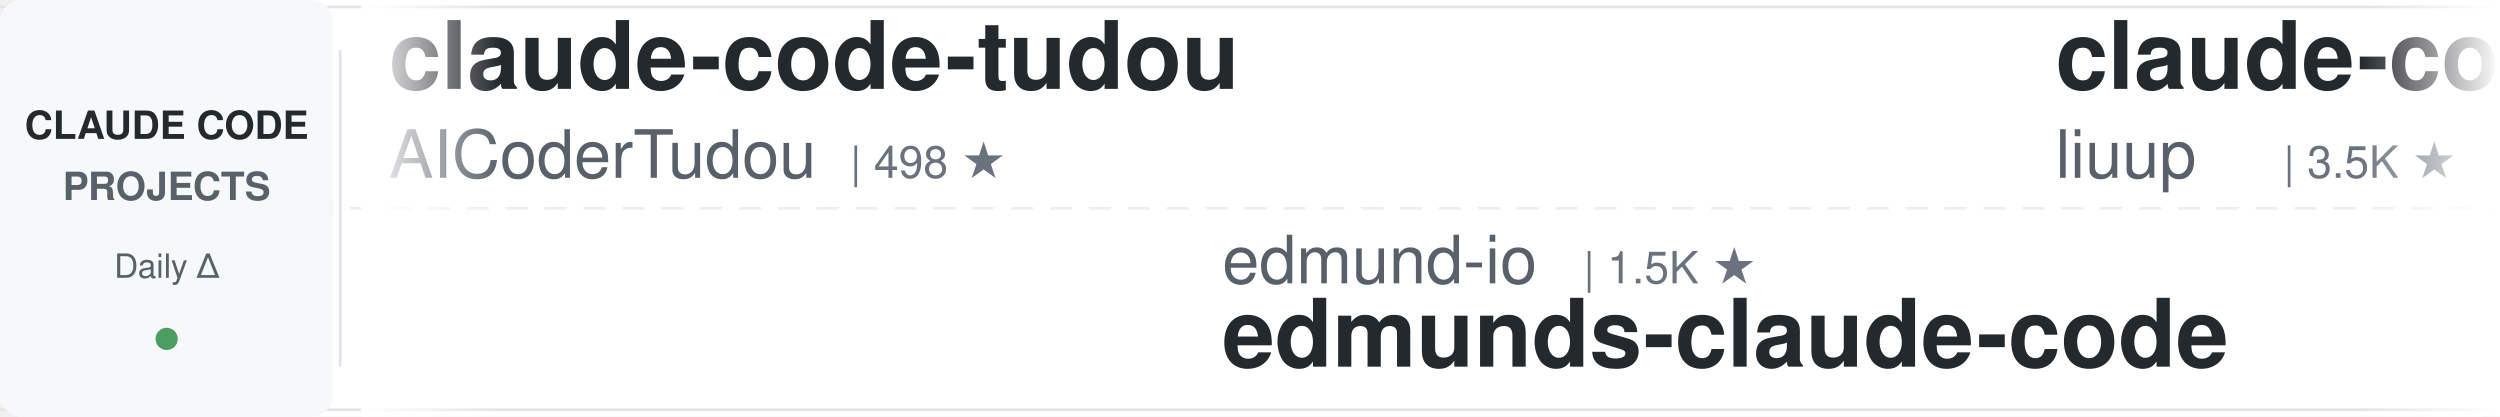
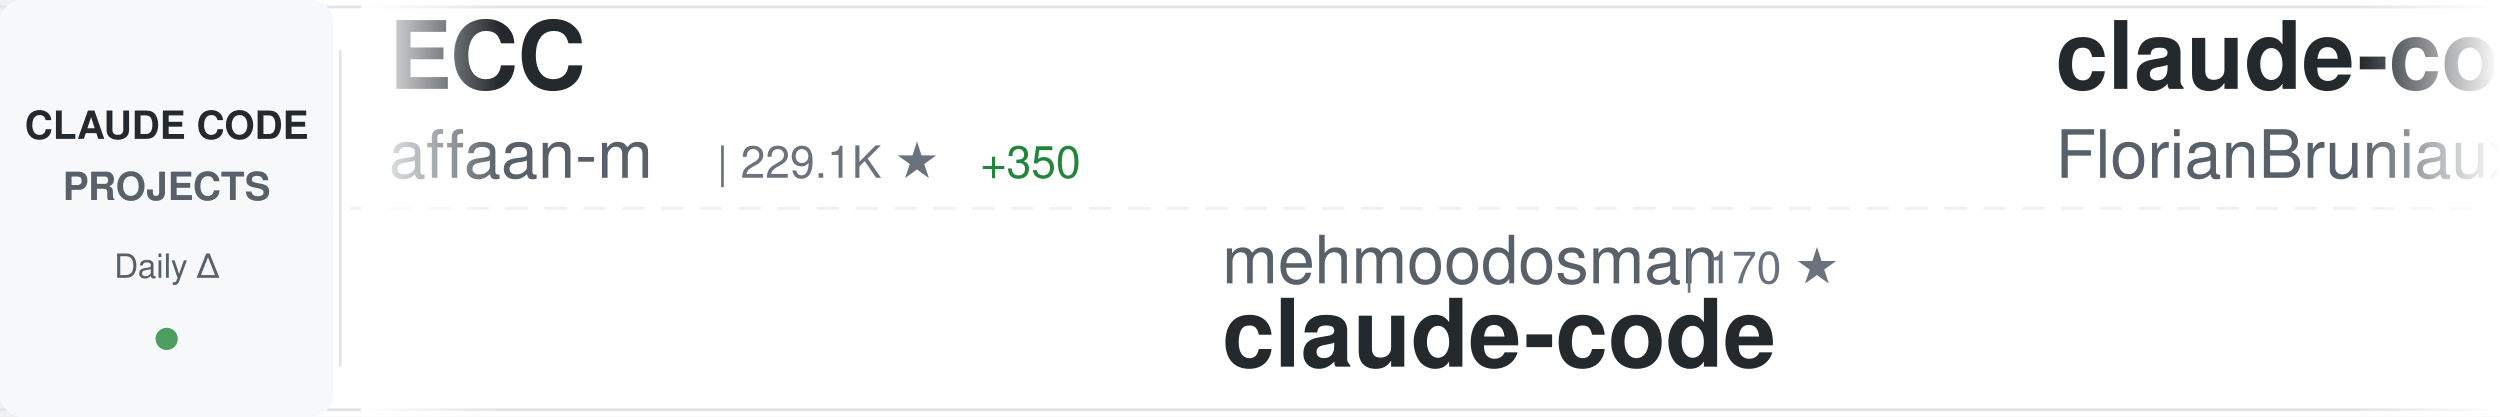
<svg xmlns="http://www.w3.org/2000/svg" width="900" height="150">
  <defs>
    <linearGradient id="awesomeLeftFade" x1="0%" y1="0%" x2="100%" y2="0%">
      <stop offset="0%" style="stop-color:#ffffff;stop-opacity:1" />
      <stop offset="100%" style="stop-color:#ffffff;stop-opacity:0" />
    </linearGradient>
    <linearGradient id="awesomeRightFade" x1="0%" y1="0%" x2="100%" y2="0%">
      <stop offset="0%" style="stop-color:#ffffff;stop-opacity:0" />
      <stop offset="100%" style="stop-color:#ffffff;stop-opacity:1" />
    </linearGradient>
  </defs>
  <rect width="900" height="150" fill="#ffffff" rx="8" />
  <rect x="0" y="2" width="900" height="1" fill="#e1e4e8" />
  <rect x="0" y="147" width="900" height="1" fill="#e1e4e8" />
  <line x1="0" y1="75" x2="900" y2="75" stroke="#e1e4e8" stroke-width="1" stroke-dasharray="8 6" opacity="0.6" />
  <rect x="0" y="0" width="120" height="150" fill="#f6f8fa" rx="8" />
  <text x="60" y="50" font-family="-apple-system, BlinkMacSystemFont, 'Segoe UI', Helvetica, Arial, sans-serif" font-size="14" font-weight="600" fill="#24292e" text-anchor="middle">CLAUDE CODE</text>
  <text x="60" y="72" font-family="-apple-system, BlinkMacSystemFont, 'Segoe UI', Helvetica, Arial, sans-serif" font-size="14" font-weight="600" fill="#586069" text-anchor="middle">PROJECTS</text>
  <text x="60" y="100" font-family="-apple-system, BlinkMacSystemFont, 'Segoe UI', Helvetica, Arial, sans-serif" font-size="12" font-weight="500" fill="#586069" text-anchor="middle">Daily Δ</text>
  <circle cx="60" cy="122" r="4" fill="#22863a" opacity="0.8" />
  <rect x="122" y="18" width="1" height="114" fill="#e1e4e8" />
  <clipPath id="awesomeTickerClip">
    <rect x="130" y="0" width="770" height="150" />
  </clipPath>
  <g clip-path="url(#awesomeTickerClip)">
    <g id="awesomeTickerItems">
      <animateTransform attributeName="transform" attributeType="XML" type="translate" from="0 0" to="-3000 0" dur="54s" repeatCount="indefinite" />
      <g transform="translate(0, 0)">
-         <text x="140" y="32" font-family="-apple-system, BlinkMacSystemFont, 'Segoe UI', Helvetica, Arial, sans-serif" font-size="34" font-weight="600" fill="#24292e">claude-code-tudou</text>
-         <text x="140" y="64" font-family="-apple-system, BlinkMacSystemFont, 'Segoe UI', Helvetica, Arial, sans-serif" font-size="24" font-weight="400" fill="#586069">AICoderTudou</text>
-         <text x="306" y="64" font-family="-apple-system, BlinkMacSystemFont, 'Segoe UI', Helvetica, Arial, sans-serif" font-size="16" font-weight="500" fill="#6a737d">| 498 ★</text>
+         <text x="140" y="32" font-family="-apple-system, BlinkMacSystemFont, 'Segoe UI', Helvetica, Arial, sans-serif" font-size="34" font-weight="600" fill="#24292e">ECC</text>
+         <text x="140" y="64" font-family="-apple-system, BlinkMacSystemFont, 'Segoe UI', Helvetica, Arial, sans-serif" font-size="24" font-weight="400" fill="#586069">affaan-m</text>
+         <text x="258" y="64" font-family="-apple-system, BlinkMacSystemFont, 'Segoe UI', Helvetica, Arial, sans-serif" font-size="16" font-weight="500" fill="#6a737d">| 229.1K ★</text>
+         <text x="353" y="64" font-family="-apple-system, BlinkMacSystemFont, 'Segoe UI', Helvetica, Arial, sans-serif" font-size="16" font-weight="500" fill="#22863a"> +350</text>
      </g>
      <g transform="translate(300, 0)">
-         <text x="140" y="102" font-family="-apple-system, BlinkMacSystemFont, 'Segoe UI', Helvetica, Arial, sans-serif" font-size="24" font-weight="400" fill="#586069">edmund-io</text>
-         <text x="270" y="102" font-family="-apple-system, BlinkMacSystemFont, 'Segoe UI', Helvetica, Arial, sans-serif" font-size="16" font-weight="500" fill="#6a737d">| 1.5K ★</text>
-         <text x="140" y="132" font-family="-apple-system, BlinkMacSystemFont, 'Segoe UI', Helvetica, Arial, sans-serif" font-size="34" font-weight="600" fill="#24292e">edmunds-claude-code</text>
+         <text x="140" y="102" font-family="-apple-system, BlinkMacSystemFont, 'Segoe UI', Helvetica, Arial, sans-serif" font-size="24" font-weight="400" fill="#586069">mehmoodosman</text>
+         <text x="306" y="102" font-family="-apple-system, BlinkMacSystemFont, 'Segoe UI', Helvetica, Arial, sans-serif" font-size="16" font-weight="500" fill="#6a737d">| 170 ★</text>
+         <text x="140" y="132" font-family="-apple-system, BlinkMacSystemFont, 'Segoe UI', Helvetica, Arial, sans-serif" font-size="34" font-weight="600" fill="#24292e">claude-code</text>
      </g>
      <g transform="translate(600, 0)">
-         <text x="140" y="32" font-family="-apple-system, BlinkMacSystemFont, 'Segoe UI', Helvetica, Arial, sans-serif" font-size="34" font-weight="600" fill="#24292e">claude-code-analysis</text>
-         <text x="140" y="64" font-family="-apple-system, BlinkMacSystemFont, 'Segoe UI', Helvetica, Arial, sans-serif" font-size="24" font-weight="400" fill="#586069">liuup</text>
-         <text x="222" y="64" font-family="-apple-system, BlinkMacSystemFont, 'Segoe UI', Helvetica, Arial, sans-serif" font-size="16" font-weight="500" fill="#6a737d">| 3.5K ★</text>
-         <text x="299" y="64" font-family="-apple-system, BlinkMacSystemFont, 'Segoe UI', Helvetica, Arial, sans-serif" font-size="16" font-weight="500" fill="#22863a"> +11</text>
+         <text x="140" y="32" font-family="-apple-system, BlinkMacSystemFont, 'Segoe UI', Helvetica, Arial, sans-serif" font-size="34" font-weight="600" fill="#24292e">claude-code-ultimate-gui...</text>
+         <text x="140" y="64" font-family="-apple-system, BlinkMacSystemFont, 'Segoe UI', Helvetica, Arial, sans-serif" font-size="24" font-weight="400" fill="#586069">FlorianBruniaux</text>
+         <text x="342" y="64" font-family="-apple-system, BlinkMacSystemFont, 'Segoe UI', Helvetica, Arial, sans-serif" font-size="16" font-weight="500" fill="#6a737d">| 5.4K ★</text>
+         <text x="419" y="64" font-family="-apple-system, BlinkMacSystemFont, 'Segoe UI', Helvetica, Arial, sans-serif" font-size="16" font-weight="500" fill="#22863a"> +21</text>
      </g>
      <g transform="translate(900, 0)">
-         <text x="140" y="102" font-family="-apple-system, BlinkMacSystemFont, 'Segoe UI', Helvetica, Arial, sans-serif" font-size="24" font-weight="400" fill="#586069">pedrohcgs</text>
-         <text x="270" y="102" font-family="-apple-system, BlinkMacSystemFont, 'Segoe UI', Helvetica, Arial, sans-serif" font-size="16" font-weight="500" fill="#6a737d">| 1.4K ★</text>
-         <text x="347" y="102" font-family="-apple-system, BlinkMacSystemFont, 'Segoe UI', Helvetica, Arial, sans-serif" font-size="16" font-weight="500" fill="#22863a"> +5</text>
-         <text x="140" y="132" font-family="-apple-system, BlinkMacSystemFont, 'Segoe UI', Helvetica, Arial, sans-serif" font-size="34" font-weight="600" fill="#24292e">claude-code-my-workflow</text>
+         <text x="140" y="102" font-family="-apple-system, BlinkMacSystemFont, 'Segoe UI', Helvetica, Arial, sans-serif" font-size="24" font-weight="400" fill="#586069">lintsinghua</text>
+         <text x="294" y="102" font-family="-apple-system, BlinkMacSystemFont, 'Segoe UI', Helvetica, Arial, sans-serif" font-size="16" font-weight="500" fill="#6a737d">| 3.9K ★</text>
+         <text x="371" y="102" font-family="-apple-system, BlinkMacSystemFont, 'Segoe UI', Helvetica, Arial, sans-serif" font-size="16" font-weight="500" fill="#22863a"> +11</text>
+         <text x="140" y="132" font-family="-apple-system, BlinkMacSystemFont, 'Segoe UI', Helvetica, Arial, sans-serif" font-size="34" font-weight="600" fill="#24292e">claude-code-book</text>
      </g>
      <g transform="translate(1200, 0)">
-         <text x="140" y="32" font-family="-apple-system, BlinkMacSystemFont, 'Segoe UI', Helvetica, Arial, sans-serif" font-size="34" font-weight="600" fill="#24292e">claude-code-local</text>
-         <text x="140" y="64" font-family="-apple-system, BlinkMacSystemFont, 'Segoe UI', Helvetica, Arial, sans-serif" font-size="24" font-weight="400" fill="#586069">nicedreamzapp</text>
-         <text x="318" y="64" font-family="-apple-system, BlinkMacSystemFont, 'Segoe UI', Helvetica, Arial, sans-serif" font-size="16" font-weight="500" fill="#6a737d">| 2.9K ★</text>
-         <text x="395" y="64" font-family="-apple-system, BlinkMacSystemFont, 'Segoe UI', Helvetica, Arial, sans-serif" font-size="16" font-weight="500" fill="#22863a"> +4</text>
+         <text x="140" y="32" font-family="-apple-system, BlinkMacSystemFont, 'Segoe UI', Helvetica, Arial, sans-serif" font-size="34" font-weight="600" fill="#24292e">claude-code-source-code-...</text>
+         <text x="140" y="64" font-family="-apple-system, BlinkMacSystemFont, 'Segoe UI', Helvetica, Arial, sans-serif" font-size="24" font-weight="400" fill="#586069">ghuntley</text>
+         <text x="258" y="64" font-family="-apple-system, BlinkMacSystemFont, 'Segoe UI', Helvetica, Arial, sans-serif" font-size="16" font-weight="500" fill="#6a737d">| 987 ★</text>
      </g>
      <g transform="translate(1500, 0)">
-         <text x="140" y="102" font-family="-apple-system, BlinkMacSystemFont, 'Segoe UI', Helvetica, Arial, sans-serif" font-size="24" font-weight="400" fill="#586069">ykdojo</text>
-         <text x="234" y="102" font-family="-apple-system, BlinkMacSystemFont, 'Segoe UI', Helvetica, Arial, sans-serif" font-size="16" font-weight="500" fill="#6a737d">| 9.2K ★</text>
-         <text x="311" y="102" font-family="-apple-system, BlinkMacSystemFont, 'Segoe UI', Helvetica, Arial, sans-serif" font-size="16" font-weight="500" fill="#22863a"> +24</text>
-         <text x="140" y="132" font-family="-apple-system, BlinkMacSystemFont, 'Segoe UI', Helvetica, Arial, sans-serif" font-size="34" font-weight="600" fill="#24292e">claude-code-tips</text>
+         <text x="140" y="102" font-family="-apple-system, BlinkMacSystemFont, 'Segoe UI', Helvetica, Arial, sans-serif" font-size="24" font-weight="400" fill="#586069">Pimzino</text>
+         <text x="246" y="102" font-family="-apple-system, BlinkMacSystemFont, 'Segoe UI', Helvetica, Arial, sans-serif" font-size="16" font-weight="500" fill="#6a737d">| 3.8K ★</text>
+         <text x="323" y="102" font-family="-apple-system, BlinkMacSystemFont, 'Segoe UI', Helvetica, Arial, sans-serif" font-size="16" font-weight="500" fill="#22863a"> +1</text>
+         <text x="140" y="132" font-family="-apple-system, BlinkMacSystemFont, 'Segoe UI', Helvetica, Arial, sans-serif" font-size="34" font-weight="600" fill="#24292e">claude-code-spec-workflo...</text>
      </g>
      <g transform="translate(1800, 0)">
-         <text x="140" y="32" font-family="-apple-system, BlinkMacSystemFont, 'Segoe UI', Helvetica, Arial, sans-serif" font-size="34" font-weight="600" fill="#24292e">free-claude-code</text>
-         <text x="140" y="64" font-family="-apple-system, BlinkMacSystemFont, 'Segoe UI', Helvetica, Arial, sans-serif" font-size="24" font-weight="400" fill="#586069">Alishahryar1</text>
-         <text x="306" y="64" font-family="-apple-system, BlinkMacSystemFont, 'Segoe UI', Helvetica, Arial, sans-serif" font-size="16" font-weight="500" fill="#6a737d">| 39.9K ★</text>
-         <text x="392" y="64" font-family="-apple-system, BlinkMacSystemFont, 'Segoe UI', Helvetica, Arial, sans-serif" font-size="16" font-weight="500" fill="#22863a"> +180</text>
+         <text x="140" y="32" font-family="-apple-system, BlinkMacSystemFont, 'Segoe UI', Helvetica, Arial, sans-serif" font-size="34" font-weight="600" fill="#24292e">claude-code-security-rev...</text>
+         <text x="140" y="64" font-family="-apple-system, BlinkMacSystemFont, 'Segoe UI', Helvetica, Arial, sans-serif" font-size="24" font-weight="400" fill="#586069">anthropics</text>
+         <text x="282" y="64" font-family="-apple-system, BlinkMacSystemFont, 'Segoe UI', Helvetica, Arial, sans-serif" font-size="16" font-weight="500" fill="#6a737d">| 5.5K ★</text>
+         <text x="359" y="64" font-family="-apple-system, BlinkMacSystemFont, 'Segoe UI', Helvetica, Arial, sans-serif" font-size="16" font-weight="500" fill="#22863a"> +8</text>
      </g>
      <g transform="translate(2100, 0)">
        <text x="140" y="102" font-family="-apple-system, BlinkMacSystemFont, 'Segoe UI', Helvetica, Arial, sans-serif" font-size="24" font-weight="400" fill="#586069">kodu-ai</text>
        <text x="246" y="102" font-family="-apple-system, BlinkMacSystemFont, 'Segoe UI', Helvetica, Arial, sans-serif" font-size="16" font-weight="500" fill="#6a737d">| 5.3K ★</text>
-         <text x="323" y="102" font-family="-apple-system, BlinkMacSystemFont, 'Segoe UI', Helvetica, Arial, sans-serif" font-size="16" font-weight="500" fill="#22863a"> +1</text>
        <text x="140" y="132" font-family="-apple-system, BlinkMacSystemFont, 'Segoe UI', Helvetica, Arial, sans-serif" font-size="34" font-weight="600" fill="#24292e">claude-coder</text>
      </g>
      <g transform="translate(2400, 0)">
-         <text x="140" y="32" font-family="-apple-system, BlinkMacSystemFont, 'Segoe UI', Helvetica, Arial, sans-serif" font-size="34" font-weight="600" fill="#24292e">Claude-code</text>
-         <text x="140" y="64" font-family="-apple-system, BlinkMacSystemFont, 'Segoe UI', Helvetica, Arial, sans-serif" font-size="24" font-weight="400" fill="#586069">fazxes</text>
-         <text x="234" y="64" font-family="-apple-system, BlinkMacSystemFont, 'Segoe UI', Helvetica, Arial, sans-serif" font-size="16" font-weight="500" fill="#6a737d">| 225 ★</text>
+         <text x="140" y="32" font-family="-apple-system, BlinkMacSystemFont, 'Segoe UI', Helvetica, Arial, sans-serif" font-size="34" font-weight="600" fill="#24292e">claude-code</text>
+         <text x="140" y="64" font-family="-apple-system, BlinkMacSystemFont, 'Segoe UI', Helvetica, Arial, sans-serif" font-size="24" font-weight="400" fill="#586069">codeaashu</text>
+         <text x="270" y="64" font-family="-apple-system, BlinkMacSystemFont, 'Segoe UI', Helvetica, Arial, sans-serif" font-size="16" font-weight="500" fill="#6a737d">| 3.1K ★</text>
+         <text x="347" y="64" font-family="-apple-system, BlinkMacSystemFont, 'Segoe UI', Helvetica, Arial, sans-serif" font-size="16" font-weight="500" fill="#22863a"> +4</text>
      </g>
      <g transform="translate(2700, 0)">
-         <text x="140" y="102" font-family="-apple-system, BlinkMacSystemFont, 'Segoe UI', Helvetica, Arial, sans-serif" font-size="24" font-weight="400" fill="#586069">huangjia2019</text>
-         <text x="306" y="102" font-family="-apple-system, BlinkMacSystemFont, 'Segoe UI', Helvetica, Arial, sans-serif" font-size="16" font-weight="500" fill="#6a737d">| 971 ★</text>
-         <text x="374" y="102" font-family="-apple-system, BlinkMacSystemFont, 'Segoe UI', Helvetica, Arial, sans-serif" font-size="16" font-weight="500" fill="#22863a"> +4</text>
-         <text x="140" y="132" font-family="-apple-system, BlinkMacSystemFont, 'Segoe UI', Helvetica, Arial, sans-serif" font-size="34" font-weight="600" fill="#24292e">claude-code-engineering</text>
+         <text x="140" y="102" font-family="-apple-system, BlinkMacSystemFont, 'Segoe UI', Helvetica, Arial, sans-serif" font-size="24" font-weight="400" fill="#586069">huangserva</text>
+         <text x="282" y="102" font-family="-apple-system, BlinkMacSystemFont, 'Segoe UI', Helvetica, Arial, sans-serif" font-size="16" font-weight="500" fill="#6a737d">| 618 ★</text>
+         <text x="140" y="132" font-family="-apple-system, BlinkMacSystemFont, 'Segoe UI', Helvetica, Arial, sans-serif" font-size="34" font-weight="600" fill="#24292e">claude-code-cli</text>
      </g>
      <g transform="translate(3000, 0)">
-         <text x="140" y="32" font-family="-apple-system, BlinkMacSystemFont, 'Segoe UI', Helvetica, Arial, sans-serif" font-size="34" font-weight="600" fill="#24292e">claude-code-tudou</text>
-         <text x="140" y="64" font-family="-apple-system, BlinkMacSystemFont, 'Segoe UI', Helvetica, Arial, sans-serif" font-size="24" font-weight="400" fill="#586069">AICoderTudou</text>
-         <text x="306" y="64" font-family="-apple-system, BlinkMacSystemFont, 'Segoe UI', Helvetica, Arial, sans-serif" font-size="16" font-weight="500" fill="#6a737d">| 498 ★</text>
+         <text x="140" y="32" font-family="-apple-system, BlinkMacSystemFont, 'Segoe UI', Helvetica, Arial, sans-serif" font-size="34" font-weight="600" fill="#24292e">ECC</text>
+         <text x="140" y="64" font-family="-apple-system, BlinkMacSystemFont, 'Segoe UI', Helvetica, Arial, sans-serif" font-size="24" font-weight="400" fill="#586069">affaan-m</text>
+         <text x="258" y="64" font-family="-apple-system, BlinkMacSystemFont, 'Segoe UI', Helvetica, Arial, sans-serif" font-size="16" font-weight="500" fill="#6a737d">| 229.1K ★</text>
+         <text x="353" y="64" font-family="-apple-system, BlinkMacSystemFont, 'Segoe UI', Helvetica, Arial, sans-serif" font-size="16" font-weight="500" fill="#22863a"> +350</text>
      </g>
      <g transform="translate(3300, 0)">
-         <text x="140" y="102" font-family="-apple-system, BlinkMacSystemFont, 'Segoe UI', Helvetica, Arial, sans-serif" font-size="24" font-weight="400" fill="#586069">edmund-io</text>
-         <text x="270" y="102" font-family="-apple-system, BlinkMacSystemFont, 'Segoe UI', Helvetica, Arial, sans-serif" font-size="16" font-weight="500" fill="#6a737d">| 1.5K ★</text>
-         <text x="140" y="132" font-family="-apple-system, BlinkMacSystemFont, 'Segoe UI', Helvetica, Arial, sans-serif" font-size="34" font-weight="600" fill="#24292e">edmunds-claude-code</text>
+         <text x="140" y="102" font-family="-apple-system, BlinkMacSystemFont, 'Segoe UI', Helvetica, Arial, sans-serif" font-size="24" font-weight="400" fill="#586069">mehmoodosman</text>
+         <text x="306" y="102" font-family="-apple-system, BlinkMacSystemFont, 'Segoe UI', Helvetica, Arial, sans-serif" font-size="16" font-weight="500" fill="#6a737d">| 170 ★</text>
+         <text x="140" y="132" font-family="-apple-system, BlinkMacSystemFont, 'Segoe UI', Helvetica, Arial, sans-serif" font-size="34" font-weight="600" fill="#24292e">claude-code</text>
      </g>
      <g transform="translate(3600, 0)">
-         <text x="140" y="32" font-family="-apple-system, BlinkMacSystemFont, 'Segoe UI', Helvetica, Arial, sans-serif" font-size="34" font-weight="600" fill="#24292e">claude-code-analysis</text>
-         <text x="140" y="64" font-family="-apple-system, BlinkMacSystemFont, 'Segoe UI', Helvetica, Arial, sans-serif" font-size="24" font-weight="400" fill="#586069">liuup</text>
-         <text x="222" y="64" font-family="-apple-system, BlinkMacSystemFont, 'Segoe UI', Helvetica, Arial, sans-serif" font-size="16" font-weight="500" fill="#6a737d">| 3.5K ★</text>
-         <text x="299" y="64" font-family="-apple-system, BlinkMacSystemFont, 'Segoe UI', Helvetica, Arial, sans-serif" font-size="16" font-weight="500" fill="#22863a"> +11</text>
+         <text x="140" y="32" font-family="-apple-system, BlinkMacSystemFont, 'Segoe UI', Helvetica, Arial, sans-serif" font-size="34" font-weight="600" fill="#24292e">claude-code-ultimate-gui...</text>
+         <text x="140" y="64" font-family="-apple-system, BlinkMacSystemFont, 'Segoe UI', Helvetica, Arial, sans-serif" font-size="24" font-weight="400" fill="#586069">FlorianBruniaux</text>
+         <text x="342" y="64" font-family="-apple-system, BlinkMacSystemFont, 'Segoe UI', Helvetica, Arial, sans-serif" font-size="16" font-weight="500" fill="#6a737d">| 5.4K ★</text>
+         <text x="419" y="64" font-family="-apple-system, BlinkMacSystemFont, 'Segoe UI', Helvetica, Arial, sans-serif" font-size="16" font-weight="500" fill="#22863a"> +21</text>
      </g>
      <g transform="translate(3900, 0)">
-         <text x="140" y="102" font-family="-apple-system, BlinkMacSystemFont, 'Segoe UI', Helvetica, Arial, sans-serif" font-size="24" font-weight="400" fill="#586069">pedrohcgs</text>
-         <text x="270" y="102" font-family="-apple-system, BlinkMacSystemFont, 'Segoe UI', Helvetica, Arial, sans-serif" font-size="16" font-weight="500" fill="#6a737d">| 1.4K ★</text>
-         <text x="347" y="102" font-family="-apple-system, BlinkMacSystemFont, 'Segoe UI', Helvetica, Arial, sans-serif" font-size="16" font-weight="500" fill="#22863a"> +5</text>
-         <text x="140" y="132" font-family="-apple-system, BlinkMacSystemFont, 'Segoe UI', Helvetica, Arial, sans-serif" font-size="34" font-weight="600" fill="#24292e">claude-code-my-workflow</text>
+         <text x="140" y="102" font-family="-apple-system, BlinkMacSystemFont, 'Segoe UI', Helvetica, Arial, sans-serif" font-size="24" font-weight="400" fill="#586069">lintsinghua</text>
+         <text x="294" y="102" font-family="-apple-system, BlinkMacSystemFont, 'Segoe UI', Helvetica, Arial, sans-serif" font-size="16" font-weight="500" fill="#6a737d">| 3.9K ★</text>
+         <text x="371" y="102" font-family="-apple-system, BlinkMacSystemFont, 'Segoe UI', Helvetica, Arial, sans-serif" font-size="16" font-weight="500" fill="#22863a"> +11</text>
+         <text x="140" y="132" font-family="-apple-system, BlinkMacSystemFont, 'Segoe UI', Helvetica, Arial, sans-serif" font-size="34" font-weight="600" fill="#24292e">claude-code-book</text>
      </g>
    </g>
  </g>
  <rect x="130" y="0" width="50" height="150" fill="url(#awesomeLeftFade)" />
  <rect x="850" y="0" width="50" height="150" fill="url(#awesomeRightFade)" />
</svg>
